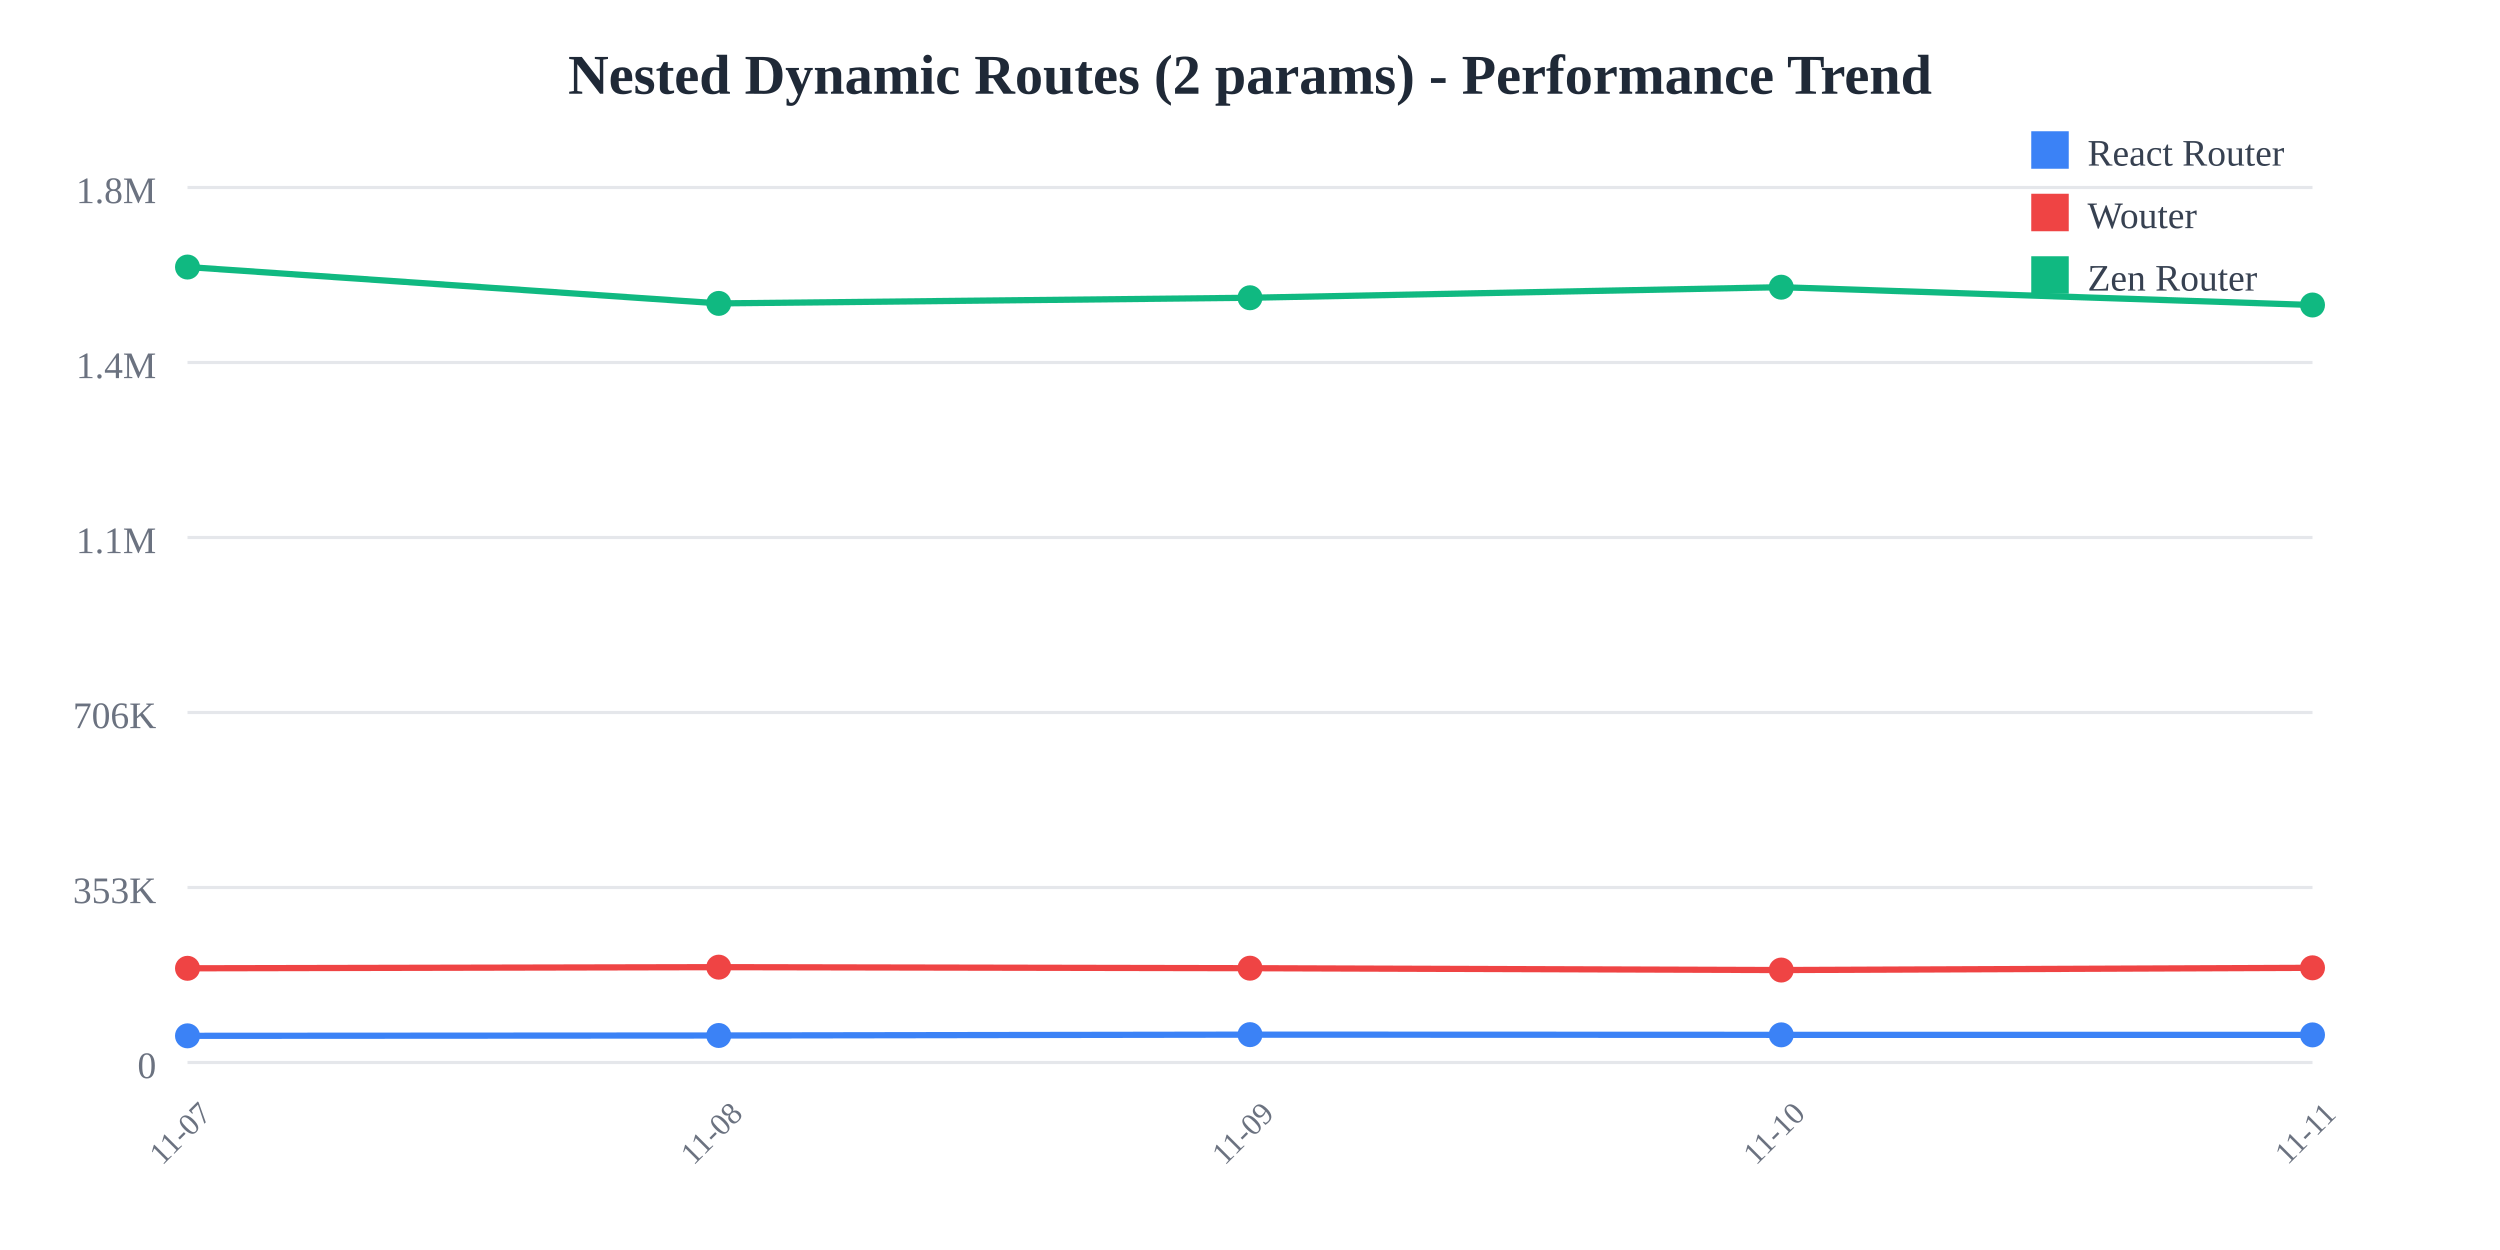
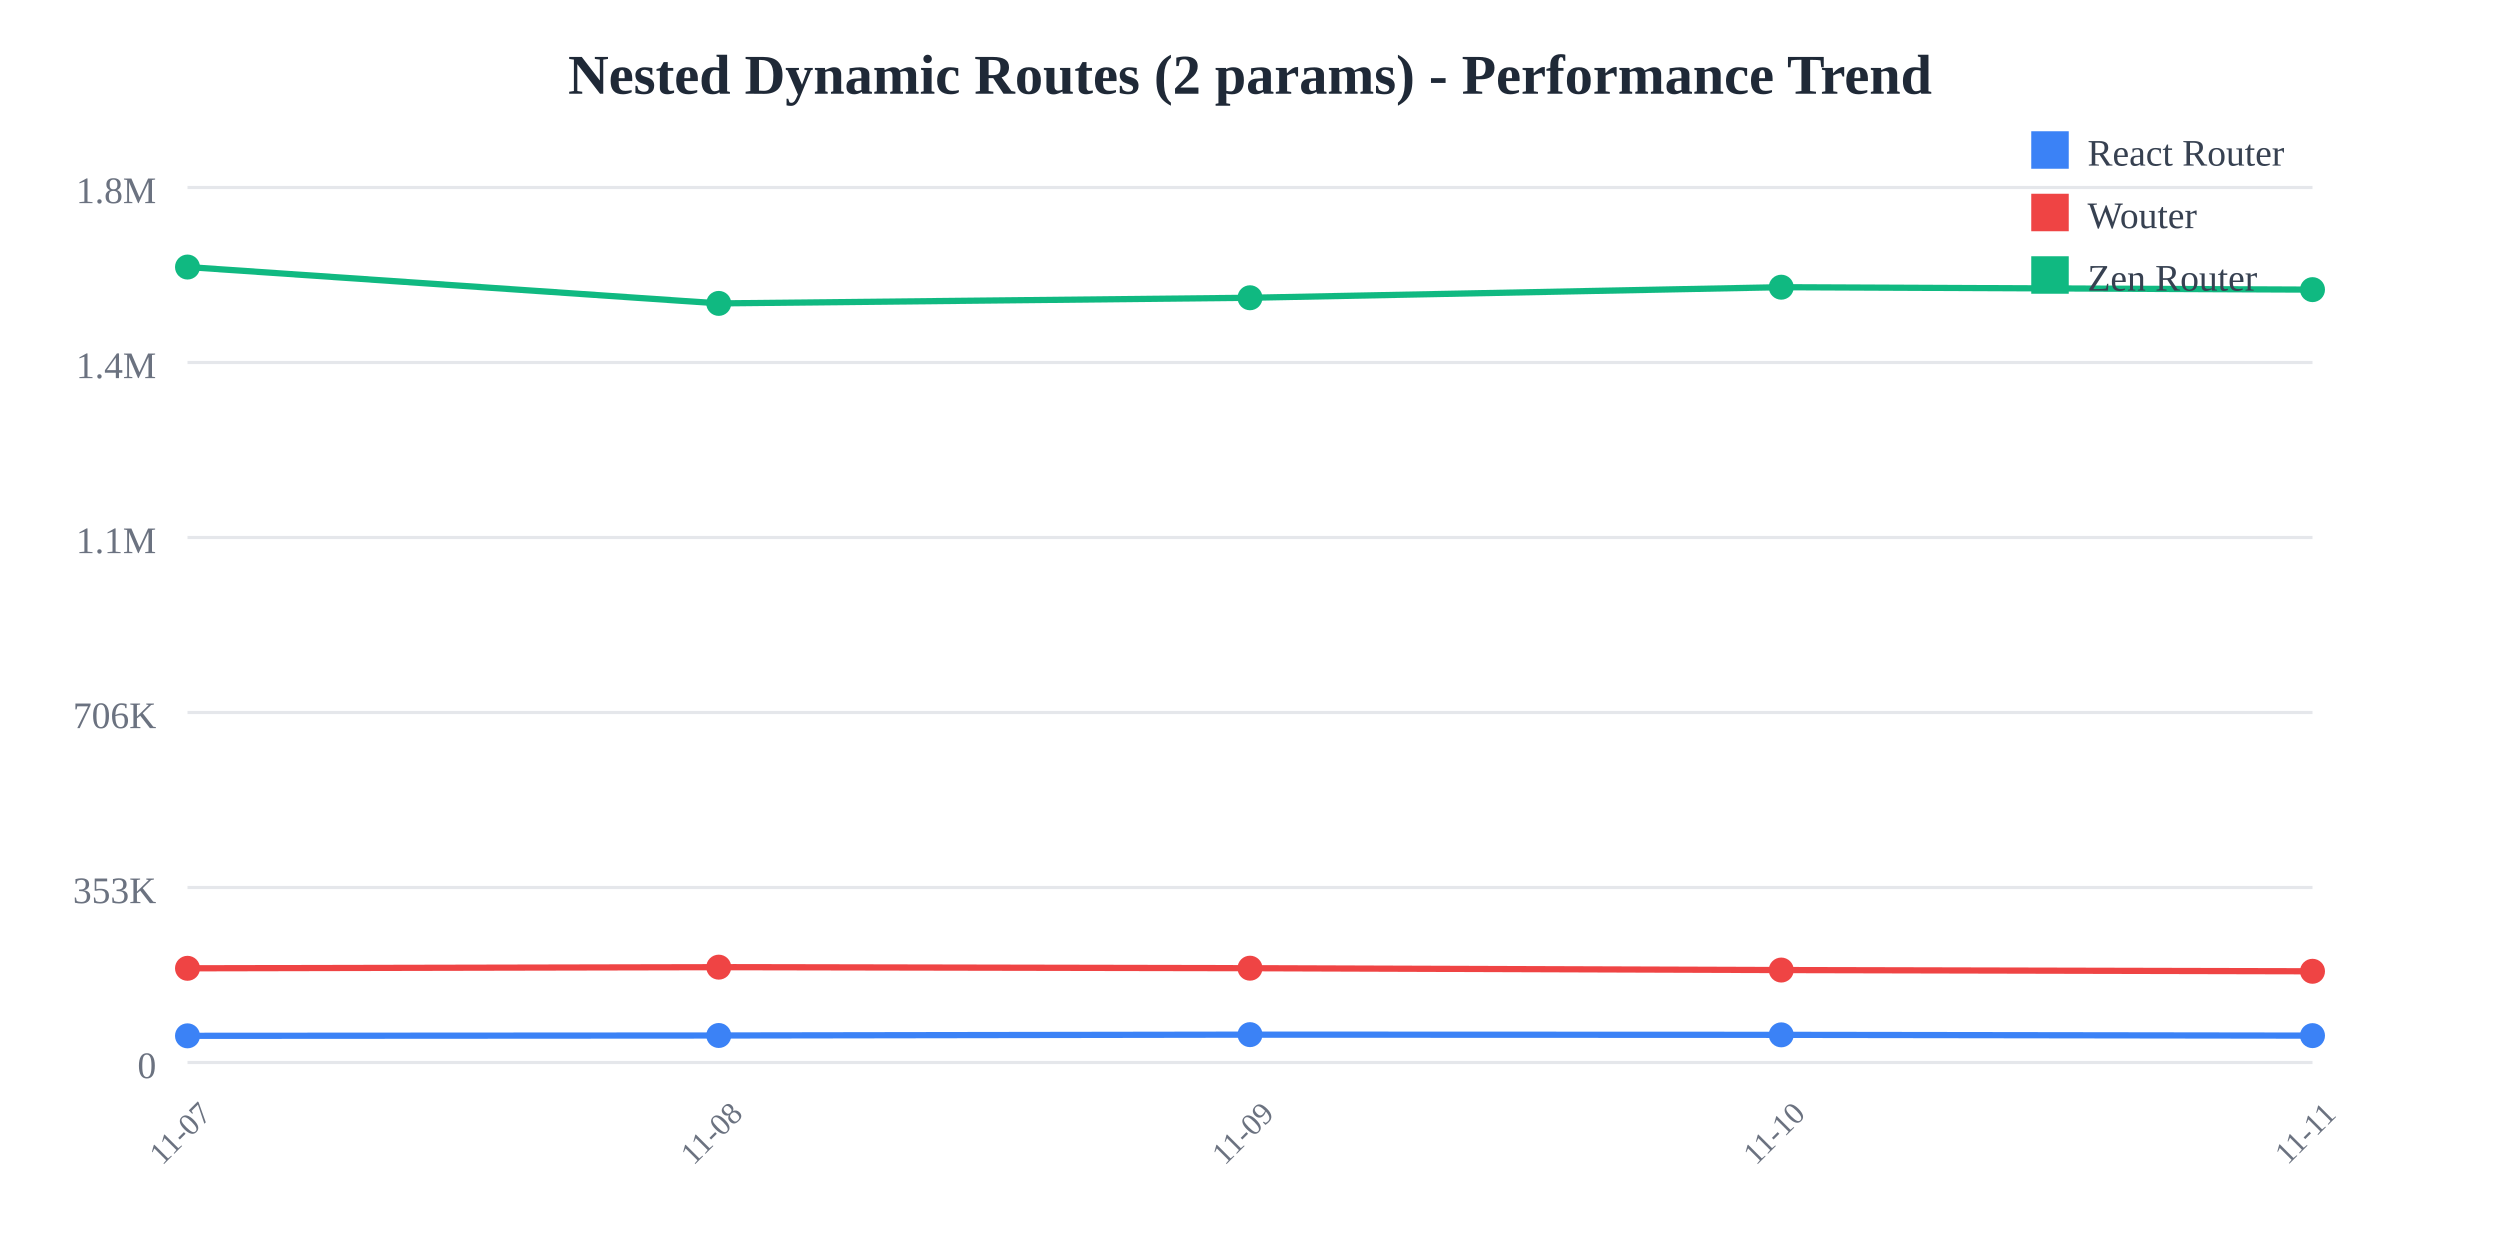
<svg xmlns="http://www.w3.org/2000/svg" width="800" height="400">
  <rect width="800" height="400" fill="white" />
  <text x="400" y="30" text-anchor="middle" font-size="18" font-weight="bold" fill="#1f2937">
    Nested Dynamic Routes (2 params) - Performance Trend
  </text>
  <line x1="60" y1="60" x2="740" y2="60" stroke="#e5e7eb" stroke-width="1" />
  <text x="50" y="65" text-anchor="end" font-size="12" fill="#6b7280">
    1.8M
  </text>
  <line x1="60" y1="116" x2="740" y2="116" stroke="#e5e7eb" stroke-width="1" />
  <text x="50" y="121" text-anchor="end" font-size="12" fill="#6b7280">
    1.4M
  </text>
  <line x1="60" y1="172" x2="740" y2="172" stroke="#e5e7eb" stroke-width="1" />
  <text x="50" y="177" text-anchor="end" font-size="12" fill="#6b7280">
    1.1M
  </text>
  <line x1="60" y1="228" x2="740" y2="228" stroke="#e5e7eb" stroke-width="1" />
  <text x="50" y="233" text-anchor="end" font-size="12" fill="#6b7280">
    706K
  </text>
  <line x1="60" y1="284" x2="740" y2="284" stroke="#e5e7eb" stroke-width="1" />
  <text x="50" y="289" text-anchor="end" font-size="12" fill="#6b7280">
    353K
  </text>
  <line x1="60" y1="340" x2="740" y2="340" stroke="#e5e7eb" stroke-width="1" />
  <text x="50" y="345" text-anchor="end" font-size="12" fill="#6b7280">
    0
  </text>
  <text x="60" y="365" text-anchor="middle" font-size="10" fill="#6b7280" transform="rotate(-45, 60, 365)">
    11-07
  </text>
  <text x="230" y="365" text-anchor="middle" font-size="10" fill="#6b7280" transform="rotate(-45, 230, 365)">
    11-08
  </text>
  <text x="400" y="365" text-anchor="middle" font-size="10" fill="#6b7280" transform="rotate(-45, 400, 365)">
    11-09
  </text>
  <text x="570" y="365" text-anchor="middle" font-size="10" fill="#6b7280" transform="rotate(-45, 570, 365)">
    11-10
  </text>
  <text x="740" y="365" text-anchor="middle" font-size="10" fill="#6b7280" transform="rotate(-45, 740, 365)">
    11-11
  </text>
-   <polyline points="60,331.467 230,331.357 400,331.084 570,331.151 740,331.166" fill="none" stroke="#3b82f6" stroke-width="2" />
+   <polyline points="60,331.467 230,331.357 400,331.084 570,331.151 740,331.401" fill="none" stroke="#3b82f6" stroke-width="2" />
  <circle cx="60" cy="331.467" r="4" fill="#3b82f6" />
  <circle cx="230" cy="331.357" r="4" fill="#3b82f6" />
  <circle cx="400" cy="331.084" r="4" fill="#3b82f6" />
  <circle cx="570" cy="331.151" r="4" fill="#3b82f6" />
-   <circle cx="740" cy="331.166" r="4" fill="#3b82f6" />
-   <polyline points="60,309.857 230,309.49 400,309.821 570,310.416 740,309.702" fill="none" stroke="#ef4444" stroke-width="2" />
+   <circle cx="740" cy="331.401" r="4" fill="#3b82f6" />
+   <polyline points="60,309.857 230,309.49 400,309.821 570,310.416 740,310.811" fill="none" stroke="#ef4444" stroke-width="2" />
  <circle cx="60" cy="309.857" r="4" fill="#ef4444" />
  <circle cx="230" cy="309.49" r="4" fill="#ef4444" />
  <circle cx="400" cy="309.821" r="4" fill="#ef4444" />
  <circle cx="570" cy="310.416" r="4" fill="#ef4444" />
-   <circle cx="740" cy="309.702" r="4" fill="#ef4444" />
-   <polyline points="60,85.455 230,97.087 400,95.284 570,91.902 740,97.601" fill="none" stroke="#10b981" stroke-width="2" />
+   <circle cx="740" cy="310.811" r="4" fill="#ef4444" />
+   <polyline points="60,85.455 230,97.087 400,95.284 570,91.902 740,92.682" fill="none" stroke="#10b981" stroke-width="2" />
  <circle cx="60" cy="85.455" r="4" fill="#10b981" />
  <circle cx="230" cy="97.087" r="4" fill="#10b981" />
  <circle cx="400" cy="95.284" r="4" fill="#10b981" />
  <circle cx="570" cy="91.902" r="4" fill="#10b981" />
-   <circle cx="740" cy="97.601" r="4" fill="#10b981" />
+   <circle cx="740" cy="92.682" r="4" fill="#10b981" />
  <rect x="650" y="42" width="12" height="12" fill="#3b82f6" />
  <text x="668" y="53" font-size="12" fill="#374151">React Router</text>
  <rect x="650" y="62" width="12" height="12" fill="#ef4444" />
  <text x="668" y="73" font-size="12" fill="#374151">Wouter</text>
  <rect x="650" y="82" width="12" height="12" fill="#10b981" />
  <text x="668" y="93" font-size="12" fill="#374151">Zen Router</text>
</svg>
